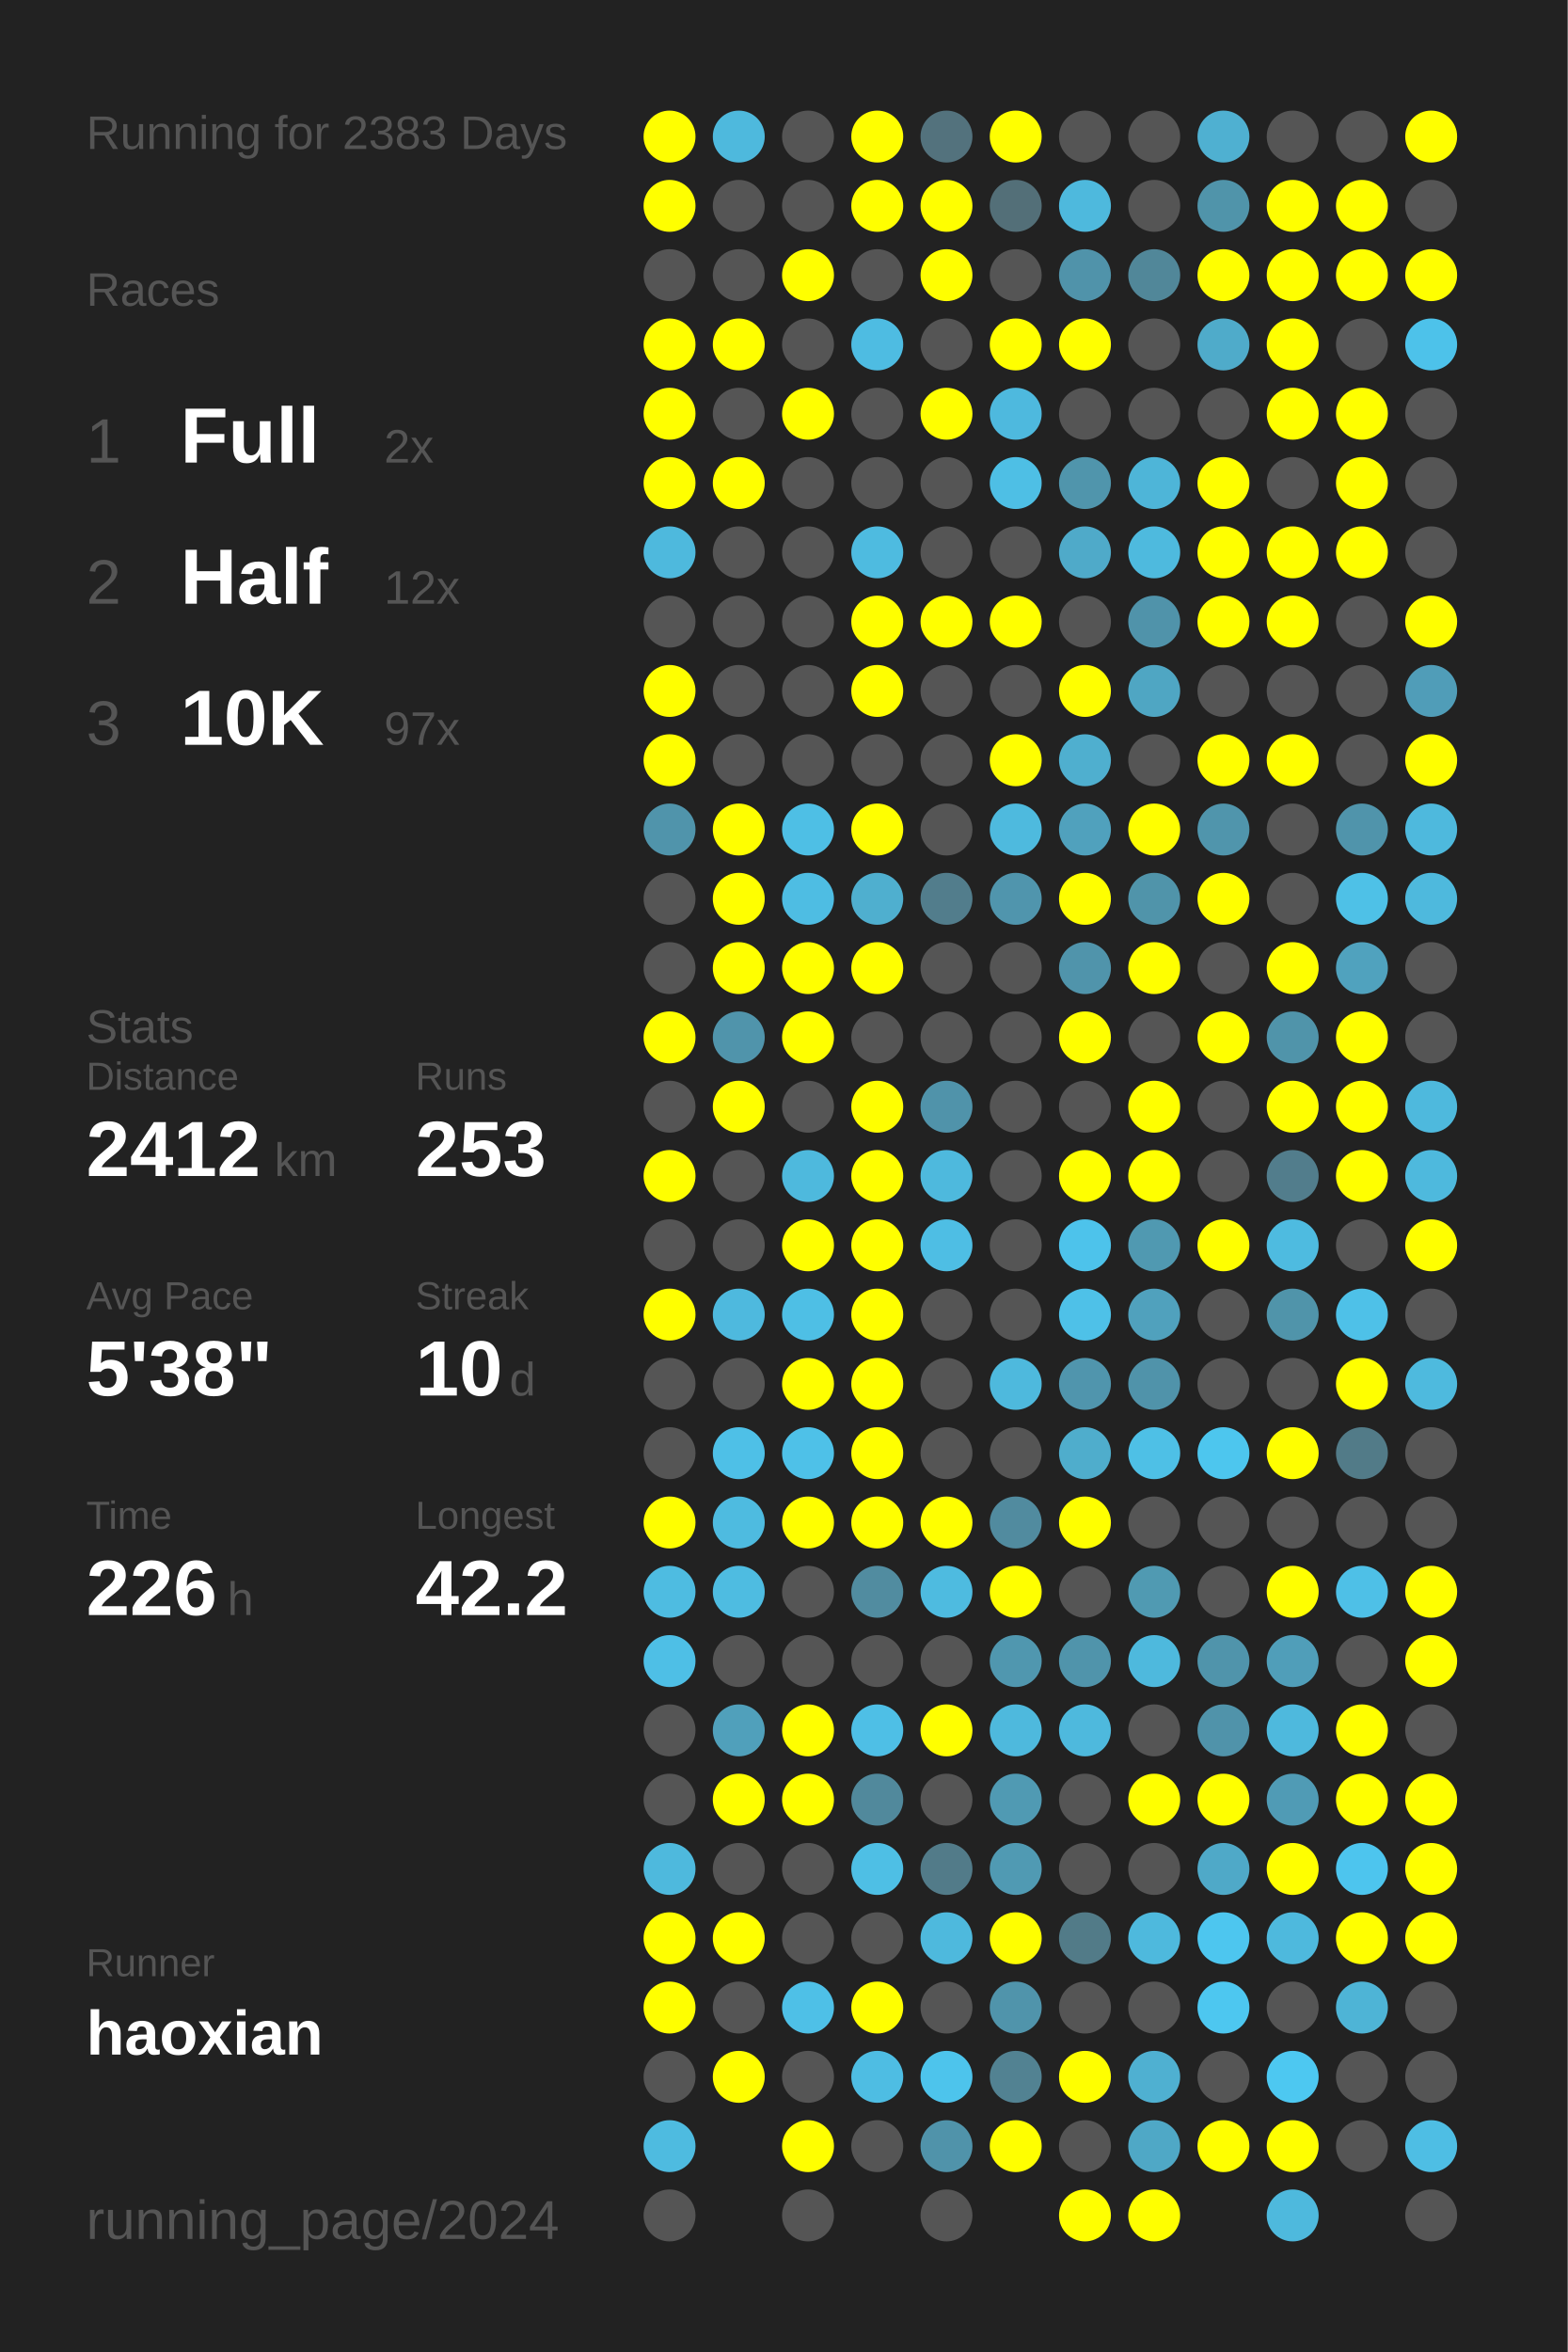
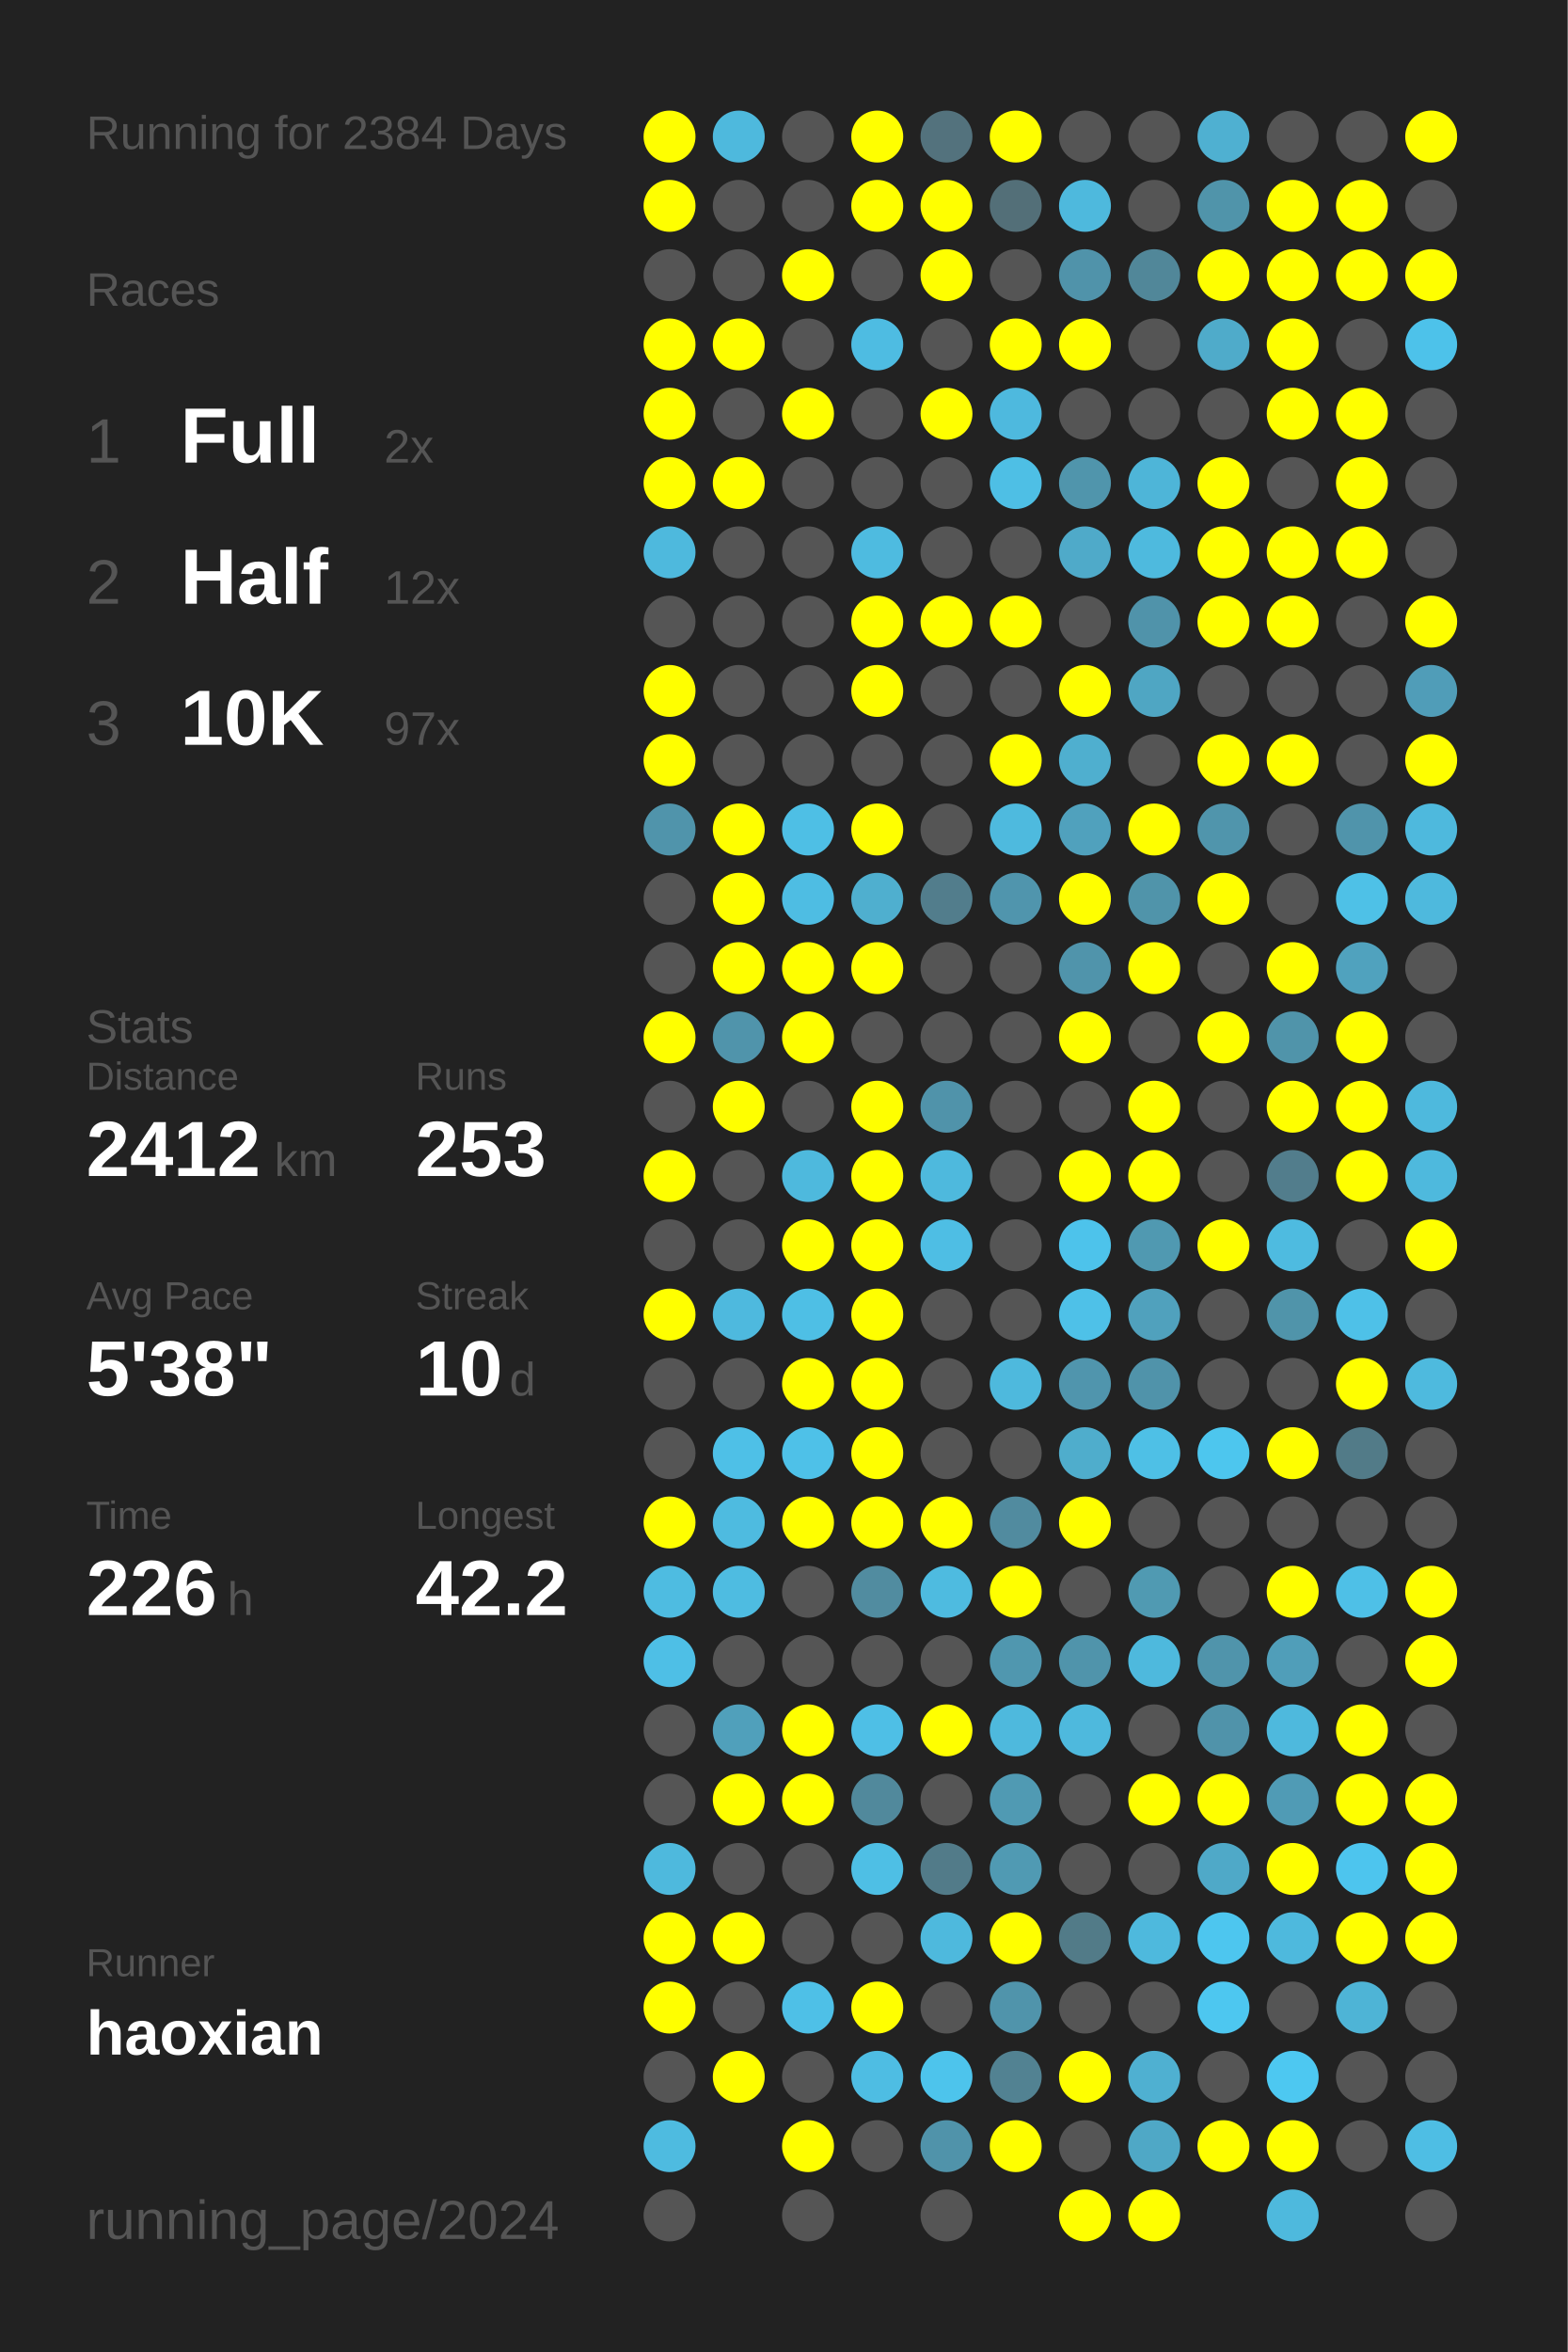
<svg xmlns="http://www.w3.org/2000/svg" baseProfile="full" height="300mm" version="1.1" viewBox="0,0,200,300" width="200mm">
  <defs />
  <rect fill="#222222" height="300" width="200" x="0" y="0" />
-   <text fill="#555555" style="font-size:6px; font-family:Arial;" x="11" y="19">Running for 2383 Days</text>
+   <text fill="#555555" style="font-size:6px; font-family:Arial;" x="11" y="19">Running for 2384 Days</text>
  <text fill="#555555" style="font-size:6px; font-family:Arial;" x="11" y="39">Races</text>
  <text fill="#555555" style="font-size:8px; font-family:Arial;" x="11" y="59">1</text>
  <text fill="#FFFFFF" style="font-size:10px; font-family:Arial; font-weight:bold;" x="23" y="59">Full</text>
  <text fill="#555555" style="font-size:6px; font-family:Arial;" x="49" y="59">2x</text>
  <text fill="#555555" style="font-size:8px; font-family:Arial;" x="11" y="77">2</text>
  <text fill="#FFFFFF" style="font-size:10px; font-family:Arial; font-weight:bold;" x="23" y="77">Half</text>
  <text fill="#555555" style="font-size:6px; font-family:Arial;" x="49" y="77">12x</text>
  <text fill="#555555" style="font-size:8px; font-family:Arial;" x="11" y="95">3</text>
  <text fill="#FFFFFF" style="font-size:10px; font-family:Arial; font-weight:bold;" x="23" y="95">10K</text>
  <text fill="#555555" style="font-size:6px; font-family:Arial;" x="49" y="95">97x</text>
  <text fill="#555555" style="font-size:6px; font-family:Arial;" x="11" y="133">Stats</text>
  <text fill="#555555" style="font-size:5px; font-family:Arial;" x="11" y="139">Distance</text>
  <text fill="#FFFFFF" style="font-size:10px; font-family:Arial; font-weight:bold;" x="11" y="150">2412</text>
  <text fill="#555555" style="font-size:6px; font-family:Arial;" x="35" y="150">km</text>
  <text fill="#555555" style="font-size:5px; font-family:Arial;" x="53" y="139">Runs</text>
  <text fill="#FFFFFF" style="font-size:10px; font-family:Arial; font-weight:bold;" x="53" y="150">253</text>
  <text fill="#555555" style="font-size:5px; font-family:Arial;" x="11" y="167">Avg Pace</text>
  <text fill="#FFFFFF" style="font-size:10px; font-family:Arial; font-weight:bold;" x="11" y="178">5'38"</text>
  <text fill="#555555" style="font-size:5px; font-family:Arial;" x="53" y="167">Streak</text>
  <text fill="#FFFFFF" style="font-size:10px; font-family:Arial; font-weight:bold;" x="53" y="178">10</text>
  <text fill="#555555" style="font-size:6px; font-family:Arial;" x="65" y="178">d</text>
  <text fill="#555555" style="font-size:5px; font-family:Arial;" x="11" y="195">Time</text>
  <text fill="#FFFFFF" style="font-size:10px; font-family:Arial; font-weight:bold;" x="11" y="206">226</text>
  <text fill="#555555" style="font-size:6px; font-family:Arial;" x="29" y="206">h</text>
  <text fill="#555555" style="font-size:5px; font-family:Arial;" x="53" y="195">Longest</text>
  <text fill="#FFFFFF" style="font-size:10px; font-family:Arial; font-weight:bold;" x="53" y="206">42.2</text>
  <text fill="#555555" style="font-size:5px; font-family:Arial;" x="11" y="252.065">Runner</text>
  <text fill="#FFFFFF" style="font-size:8px; font-family:Arial; font-weight:bold;" x="11" y="262.065">haoxian</text>
  <text fill="#555555" style="font-size:7px; font-family:Arial;" x="11" y="285.581">running_page/2024</text>
  <circle cx="85.417" cy="17.419" fill="#FFFF00" r="3.312" />
  <circle cx="85.417" cy="26.258" fill="#FFFF00" r="3.312" />
  <circle cx="85.417" cy="35.097" fill="#555555" r="3.312" />
  <circle cx="85.417" cy="43.935" fill="#FFFF00" r="3.312" />
  <circle cx="85.417" cy="52.774" fill="#FFFF00" r="3.312" />
  <circle cx="85.417" cy="61.613" fill="#FFFF00" r="3.312" />
  <circle cx="85.417" cy="70.452" fill="#4eb9dd" r="3.312" />
  <circle cx="85.417" cy="79.29" fill="#555555" r="3.312" />
  <circle cx="85.417" cy="88.129" fill="#FFFF00" r="3.312" />
  <circle cx="85.417" cy="96.968" fill="#FFFF00" r="3.312" />
  <circle cx="85.417" cy="105.806" fill="#5094ab" r="3.312" />
  <circle cx="85.417" cy="114.645" fill="#555555" r="3.312" />
  <circle cx="85.417" cy="123.484" fill="#555555" r="3.312" />
  <circle cx="85.417" cy="132.323" fill="#FFFF00" r="3.312" />
  <circle cx="85.417" cy="141.161" fill="#555555" r="3.312" />
  <circle cx="85.417" cy="150" fill="#FFFF00" r="3.312" />
  <circle cx="85.417" cy="158.839" fill="#555555" r="3.312" />
  <circle cx="85.417" cy="167.677" fill="#FFFF00" r="3.312" />
  <circle cx="85.417" cy="176.516" fill="#555555" r="3.312" />
  <circle cx="85.417" cy="185.355" fill="#555555" r="3.312" />
  <circle cx="85.417" cy="194.194" fill="#FFFF00" r="3.312" />
  <circle cx="85.417" cy="203.032" fill="#4ebce1" r="3.312" />
  <circle cx="85.417" cy="211.871" fill="#4ebfe6" r="3.312" />
  <circle cx="85.417" cy="220.71" fill="#555555" r="3.312" />
  <circle cx="85.417" cy="229.548" fill="#555555" r="3.312" />
  <circle cx="85.417" cy="238.387" fill="#4eb9dd" r="3.312" />
  <circle cx="85.417" cy="247.226" fill="#FFFF00" r="3.312" />
  <circle cx="85.417" cy="256.065" fill="#FFFF00" r="3.312" />
  <circle cx="85.417" cy="264.903" fill="#555555" r="3.312" />
  <circle cx="85.417" cy="273.742" fill="#4ebbe0" r="3.312" />
  <circle cx="85.417" cy="282.581" fill="#555555" r="3.312" />
  <circle cx="94.25" cy="17.419" fill="#4eb9dd" r="3.312" />
  <circle cx="94.25" cy="26.258" fill="#555555" r="3.312" />
  <circle cx="94.25" cy="35.097" fill="#555555" r="3.312" />
  <circle cx="94.25" cy="43.935" fill="#FFFF00" r="3.312" />
  <circle cx="94.25" cy="52.774" fill="#555555" r="3.312" />
  <circle cx="94.25" cy="61.613" fill="#FFFF00" r="3.312" />
  <circle cx="94.25" cy="70.452" fill="#555555" r="3.312" />
  <circle cx="94.25" cy="79.29" fill="#555555" r="3.312" />
  <circle cx="94.25" cy="88.129" fill="#555555" r="3.312" />
  <circle cx="94.25" cy="96.968" fill="#555555" r="3.312" />
  <circle cx="94.25" cy="105.806" fill="#FFFF00" r="3.312" />
  <circle cx="94.25" cy="114.645" fill="#FFFF00" r="3.312" />
  <circle cx="94.25" cy="123.484" fill="#FFFF00" r="3.312" />
  <circle cx="94.25" cy="132.323" fill="#5094ab" r="3.312" />
  <circle cx="94.25" cy="141.161" fill="#FFFF00" r="3.312" />
  <circle cx="94.25" cy="150" fill="#555555" r="3.312" />
  <circle cx="94.25" cy="158.839" fill="#555555" r="3.312" />
  <circle cx="94.25" cy="167.677" fill="#4eb9de" r="3.312" />
  <circle cx="94.25" cy="176.516" fill="#555555" r="3.312" />
  <circle cx="94.25" cy="185.355" fill="#4ec0e7" r="3.312" />
  <circle cx="94.25" cy="194.194" fill="#4ebbe0" r="3.312" />
  <circle cx="94.25" cy="203.032" fill="#4ebce1" r="3.312" />
  <circle cx="94.25" cy="211.871" fill="#555555" r="3.312" />
  <circle cx="94.25" cy="220.71" fill="#50a0bb" r="3.312" />
  <circle cx="94.25" cy="229.548" fill="#FFFF00" r="3.312" />
  <circle cx="94.25" cy="238.387" fill="#555555" r="3.312" />
  <circle cx="94.25" cy="247.226" fill="#FFFF00" r="3.312" />
  <circle cx="94.25" cy="256.065" fill="#555555" r="3.312" />
  <circle cx="94.25" cy="264.903" fill="#FFFF00" r="3.312" />
  <circle cx="103.083" cy="17.419" fill="#555555" r="3.312" />
  <circle cx="103.083" cy="26.258" fill="#555555" r="3.312" />
  <circle cx="103.083" cy="35.097" fill="#FFFF00" r="3.312" />
  <circle cx="103.083" cy="43.935" fill="#555555" r="3.312" />
  <circle cx="103.083" cy="52.774" fill="#FFFF00" r="3.312" />
  <circle cx="103.083" cy="61.613" fill="#555555" r="3.312" />
  <circle cx="103.083" cy="70.452" fill="#555555" r="3.312" />
  <circle cx="103.083" cy="79.29" fill="#555555" r="3.312" />
  <circle cx="103.083" cy="88.129" fill="#555555" r="3.312" />
  <circle cx="103.083" cy="96.968" fill="#555555" r="3.312" />
  <circle cx="103.083" cy="105.806" fill="#4ebfe5" r="3.312" />
  <circle cx="103.083" cy="114.645" fill="#4ebde3" r="3.312" />
  <circle cx="103.083" cy="123.484" fill="#FFFF00" r="3.312" />
  <circle cx="103.083" cy="132.323" fill="#FFFF00" r="3.312" />
  <circle cx="103.083" cy="141.161" fill="#555555" r="3.312" />
  <circle cx="103.083" cy="150" fill="#4eb9dd" r="3.312" />
  <circle cx="103.083" cy="158.839" fill="#FFFF00" r="3.312" />
  <circle cx="103.083" cy="167.677" fill="#4ebfe5" r="3.312" />
  <circle cx="103.083" cy="176.516" fill="#FFFF00" r="3.312" />
  <circle cx="103.083" cy="185.355" fill="#4ec1e8" r="3.312" />
  <circle cx="103.083" cy="194.194" fill="#FFFF00" r="3.312" />
  <circle cx="103.083" cy="203.032" fill="#555555" r="3.312" />
  <circle cx="103.083" cy="211.871" fill="#555555" r="3.312" />
  <circle cx="103.083" cy="220.71" fill="#FFFF00" r="3.312" />
  <circle cx="103.083" cy="229.548" fill="#FFFF00" r="3.312" />
  <circle cx="103.083" cy="238.387" fill="#555555" r="3.312" />
  <circle cx="103.083" cy="247.226" fill="#555555" r="3.312" />
  <circle cx="103.083" cy="256.065" fill="#4ec0e7" r="3.312" />
  <circle cx="103.083" cy="264.903" fill="#555555" r="3.312" />
  <circle cx="103.083" cy="273.742" fill="#FFFF00" r="3.312" />
  <circle cx="103.083" cy="282.581" fill="#555555" r="3.312" />
  <circle cx="111.917" cy="17.419" fill="#FFFF00" r="3.312" />
  <circle cx="111.917" cy="26.258" fill="#FFFF00" r="3.312" />
  <circle cx="111.917" cy="35.097" fill="#555555" r="3.312" />
  <circle cx="111.917" cy="43.935" fill="#4ebce2" r="3.312" />
  <circle cx="111.917" cy="52.774" fill="#555555" r="3.312" />
  <circle cx="111.917" cy="61.613" fill="#555555" r="3.312" />
  <circle cx="111.917" cy="70.452" fill="#4ebbe0" r="3.312" />
  <circle cx="111.917" cy="79.29" fill="#FFFF00" r="3.312" />
  <circle cx="111.917" cy="88.129" fill="#FFFF00" r="3.312" />
  <circle cx="111.917" cy="96.968" fill="#555555" r="3.312" />
  <circle cx="111.917" cy="105.806" fill="#FFFF00" r="3.312" />
  <circle cx="111.917" cy="114.645" fill="#4fafcf" r="3.312" />
  <circle cx="111.917" cy="123.484" fill="#FFFF00" r="3.312" />
  <circle cx="111.917" cy="132.323" fill="#555555" r="3.312" />
  <circle cx="111.917" cy="141.161" fill="#FFFF00" r="3.312" />
  <circle cx="111.917" cy="150" fill="#FFFF00" r="3.312" />
  <circle cx="111.917" cy="158.839" fill="#FFFF00" r="3.312" />
  <circle cx="111.917" cy="167.677" fill="#FFFF00" r="3.312" />
  <circle cx="111.917" cy="176.516" fill="#FFFF00" r="3.312" />
  <circle cx="111.917" cy="185.355" fill="#FFFF00" r="3.312" />
  <circle cx="111.917" cy="194.194" fill="#FFFF00" r="3.312" />
  <circle cx="111.917" cy="203.032" fill="#518ca0" r="3.312" />
  <circle cx="111.917" cy="211.871" fill="#555555" r="3.312" />
  <circle cx="111.917" cy="220.71" fill="#4ebfe6" r="3.312" />
  <circle cx="111.917" cy="229.548" fill="#51899c" r="3.312" />
  <circle cx="111.917" cy="238.387" fill="#4ebfe5" r="3.312" />
  <circle cx="111.917" cy="247.226" fill="#555555" r="3.312" />
  <circle cx="111.917" cy="256.065" fill="#FFFF00" r="3.312" />
  <circle cx="111.917" cy="264.903" fill="#4ebde3" r="3.312" />
  <circle cx="111.917" cy="273.742" fill="#555555" r="3.312" />
  <circle cx="120.75" cy="17.419" fill="#53727d" r="3.312" />
  <circle cx="120.75" cy="26.258" fill="#FFFF00" r="3.312" />
  <circle cx="120.75" cy="35.097" fill="#FFFF00" r="3.312" />
  <circle cx="120.75" cy="43.935" fill="#555555" r="3.312" />
  <circle cx="120.75" cy="52.774" fill="#FFFF00" r="3.312" />
  <circle cx="120.75" cy="61.613" fill="#555555" r="3.312" />
  <circle cx="120.75" cy="70.452" fill="#555555" r="3.312" />
  <circle cx="120.75" cy="79.29" fill="#FFFF00" r="3.312" />
  <circle cx="120.75" cy="88.129" fill="#555555" r="3.312" />
  <circle cx="120.75" cy="96.968" fill="#555555" r="3.312" />
  <circle cx="120.75" cy="105.806" fill="#555555" r="3.312" />
  <circle cx="120.75" cy="114.645" fill="#527d8c" r="3.312" />
  <circle cx="120.75" cy="123.484" fill="#555555" r="3.312" />
  <circle cx="120.75" cy="132.323" fill="#555555" r="3.312" />
  <circle cx="120.75" cy="141.161" fill="#5093aa" r="3.312" />
  <circle cx="120.75" cy="150" fill="#4eb9dd" r="3.312" />
  <circle cx="120.75" cy="158.839" fill="#4ebee4" r="3.312" />
  <circle cx="120.75" cy="167.677" fill="#555555" r="3.312" />
  <circle cx="120.75" cy="176.516" fill="#555555" r="3.312" />
  <circle cx="120.75" cy="185.355" fill="#555555" r="3.312" />
  <circle cx="120.75" cy="194.194" fill="#FFFF00" r="3.312" />
  <circle cx="120.75" cy="203.032" fill="#4ebbe0" r="3.312" />
  <circle cx="120.75" cy="211.871" fill="#555555" r="3.312" />
  <circle cx="120.75" cy="220.71" fill="#FFFF00" r="3.312" />
  <circle cx="120.75" cy="229.548" fill="#555555" r="3.312" />
  <circle cx="120.75" cy="238.387" fill="#527b89" r="3.312" />
  <circle cx="120.75" cy="247.226" fill="#4eb9dd" r="3.312" />
  <circle cx="120.75" cy="256.065" fill="#555555" r="3.312" />
  <circle cx="120.75" cy="264.903" fill="#4dc4ec" r="3.312" />
  <circle cx="120.75" cy="273.742" fill="#5093aa" r="3.312" />
  <circle cx="120.75" cy="282.581" fill="#555555" r="3.312" />
  <circle cx="129.583" cy="17.419" fill="#FFFF00" r="3.312" />
  <circle cx="129.583" cy="26.258" fill="#536f78" r="3.312" />
  <circle cx="129.583" cy="35.097" fill="#555555" r="3.312" />
  <circle cx="129.583" cy="43.935" fill="#FFFF00" r="3.312" />
  <circle cx="129.583" cy="52.774" fill="#4eb9de" r="3.312" />
  <circle cx="129.583" cy="61.613" fill="#4ebfe5" r="3.312" />
  <circle cx="129.583" cy="70.452" fill="#555555" r="3.312" />
  <circle cx="129.583" cy="79.29" fill="#FFFF00" r="3.312" />
  <circle cx="129.583" cy="88.129" fill="#555555" r="3.312" />
  <circle cx="129.583" cy="96.968" fill="#FFFF00" r="3.312" />
  <circle cx="129.583" cy="105.806" fill="#4ebade" r="3.312" />
  <circle cx="129.583" cy="114.645" fill="#5095ad" r="3.312" />
  <circle cx="129.583" cy="123.484" fill="#555555" r="3.312" />
  <circle cx="129.583" cy="132.323" fill="#555555" r="3.312" />
  <circle cx="129.583" cy="141.161" fill="#555555" r="3.312" />
  <circle cx="129.583" cy="150" fill="#555555" r="3.312" />
  <circle cx="129.583" cy="158.839" fill="#555555" r="3.312" />
  <circle cx="129.583" cy="167.677" fill="#555555" r="3.312" />
  <circle cx="129.583" cy="176.516" fill="#4eb9dd" r="3.312" />
  <circle cx="129.583" cy="185.355" fill="#555555" r="3.312" />
  <circle cx="129.583" cy="194.194" fill="#518b9f" r="3.312" />
  <circle cx="129.583" cy="203.032" fill="#FFFF00" r="3.312" />
  <circle cx="129.583" cy="211.871" fill="#5097af" r="3.312" />
  <circle cx="129.583" cy="220.71" fill="#4eb9dd" r="3.312" />
  <circle cx="129.583" cy="229.548" fill="#509ab3" r="3.312" />
  <circle cx="129.583" cy="238.387" fill="#509ab3" r="3.312" />
  <circle cx="129.583" cy="247.226" fill="#FFFF00" r="3.312" />
  <circle cx="129.583" cy="256.065" fill="#5094ab" r="3.312" />
  <circle cx="129.583" cy="264.903" fill="#528292" r="3.312" />
  <circle cx="129.583" cy="273.742" fill="#FFFF00" r="3.312" />
  <circle cx="138.417" cy="17.419" fill="#555555" r="3.312" />
  <circle cx="138.417" cy="26.258" fill="#4eb9dd" r="3.312" />
  <circle cx="138.417" cy="35.097" fill="#5093aa" r="3.312" />
  <circle cx="138.417" cy="43.935" fill="#FFFF00" r="3.312" />
  <circle cx="138.417" cy="52.774" fill="#555555" r="3.312" />
  <circle cx="138.417" cy="61.613" fill="#5095ac" r="3.312" />
  <circle cx="138.417" cy="70.452" fill="#4faac9" r="3.312" />
  <circle cx="138.417" cy="79.29" fill="#555555" r="3.312" />
  <circle cx="138.417" cy="88.129" fill="#FFFF00" r="3.312" />
  <circle cx="138.417" cy="96.968" fill="#4fafcf" r="3.312" />
  <circle cx="138.417" cy="105.806" fill="#50a1bd" r="3.312" />
  <circle cx="138.417" cy="114.645" fill="#FFFF00" r="3.312" />
  <circle cx="138.417" cy="123.484" fill="#5094ab" r="3.312" />
  <circle cx="138.417" cy="132.323" fill="#FFFF00" r="3.312" />
  <circle cx="138.417" cy="141.161" fill="#555555" r="3.312" />
  <circle cx="138.417" cy="150" fill="#FFFF00" r="3.312" />
  <circle cx="138.417" cy="158.839" fill="#4dc3eb" r="3.312" />
  <circle cx="138.417" cy="167.677" fill="#4ec1e8" r="3.312" />
  <circle cx="138.417" cy="176.516" fill="#5095ad" r="3.312" />
  <circle cx="138.417" cy="185.355" fill="#4fadcc" r="3.312" />
  <circle cx="138.417" cy="194.194" fill="#FFFF00" r="3.312" />
  <circle cx="138.417" cy="203.032" fill="#555555" r="3.312" />
  <circle cx="138.417" cy="211.871" fill="#5094ab" r="3.312" />
  <circle cx="138.417" cy="220.71" fill="#4eb9dd" r="3.312" />
  <circle cx="138.417" cy="229.548" fill="#555555" r="3.312" />
  <circle cx="138.417" cy="238.387" fill="#555555" r="3.312" />
  <circle cx="138.417" cy="247.226" fill="#527b88" r="3.312" />
  <circle cx="138.417" cy="256.065" fill="#555555" r="3.312" />
  <circle cx="138.417" cy="264.903" fill="#FFFF00" r="3.312" />
  <circle cx="138.417" cy="273.742" fill="#555555" r="3.312" />
  <circle cx="138.417" cy="282.581" fill="#FFFF00" r="3.312" />
  <circle cx="147.25" cy="17.419" fill="#555555" r="3.312" />
  <circle cx="147.25" cy="26.258" fill="#555555" r="3.312" />
  <circle cx="147.25" cy="35.097" fill="#518799" r="3.312" />
  <circle cx="147.25" cy="43.935" fill="#555555" r="3.312" />
  <circle cx="147.25" cy="52.774" fill="#555555" r="3.312" />
  <circle cx="147.25" cy="61.613" fill="#4eb5d8" r="3.312" />
  <circle cx="147.25" cy="70.452" fill="#4ebade" r="3.312" />
  <circle cx="147.25" cy="79.29" fill="#5093aa" r="3.312" />
  <circle cx="147.25" cy="88.129" fill="#4fa6c3" r="3.312" />
  <circle cx="147.25" cy="96.968" fill="#555555" r="3.312" />
  <circle cx="147.25" cy="105.806" fill="#FFFF00" r="3.312" />
  <circle cx="147.25" cy="114.645" fill="#5094aa" r="3.312" />
  <circle cx="147.25" cy="123.484" fill="#FFFF00" r="3.312" />
  <circle cx="147.25" cy="132.323" fill="#555555" r="3.312" />
  <circle cx="147.25" cy="141.161" fill="#FFFF00" r="3.312" />
  <circle cx="147.25" cy="150" fill="#FFFF00" r="3.312" />
  <circle cx="147.25" cy="158.839" fill="#5099b1" r="3.312" />
  <circle cx="147.25" cy="167.677" fill="#50a1bd" r="3.312" />
  <circle cx="147.25" cy="176.516" fill="#5093aa" r="3.312" />
  <circle cx="147.25" cy="185.355" fill="#4ec0e6" r="3.312" />
  <circle cx="147.25" cy="194.194" fill="#555555" r="3.312" />
  <circle cx="147.25" cy="203.032" fill="#509ab2" r="3.312" />
  <circle cx="147.25" cy="211.871" fill="#4eb9dd" r="3.312" />
  <circle cx="147.25" cy="220.71" fill="#555555" r="3.312" />
  <circle cx="147.25" cy="229.548" fill="#FFFF00" r="3.312" />
  <circle cx="147.25" cy="238.387" fill="#555555" r="3.312" />
  <circle cx="147.25" cy="247.226" fill="#4eb9dd" r="3.312" />
  <circle cx="147.25" cy="256.065" fill="#555555" r="3.312" />
  <circle cx="147.25" cy="264.903" fill="#4fb0d1" r="3.312" />
  <circle cx="147.25" cy="273.742" fill="#4fa8c6" r="3.312" />
  <circle cx="147.25" cy="282.581" fill="#FFFF00" r="3.312" />
  <circle cx="156.083" cy="17.419" fill="#4fb0d1" r="3.312" />
  <circle cx="156.083" cy="26.258" fill="#5094aa" r="3.312" />
  <circle cx="156.083" cy="35.097" fill="#FFFF00" r="3.312" />
  <circle cx="156.083" cy="43.935" fill="#4fabca" r="3.312" />
  <circle cx="156.083" cy="52.774" fill="#555555" r="3.312" />
  <circle cx="156.083" cy="61.613" fill="#FFFF00" r="3.312" />
  <circle cx="156.083" cy="70.452" fill="#FFFF00" r="3.312" />
  <circle cx="156.083" cy="79.29" fill="#FFFF00" r="3.312" />
  <circle cx="156.083" cy="88.129" fill="#555555" r="3.312" />
  <circle cx="156.083" cy="96.968" fill="#FFFF00" r="3.312" />
  <circle cx="156.083" cy="105.806" fill="#5095ac" r="3.312" />
  <circle cx="156.083" cy="114.645" fill="#FFFF00" r="3.312" />
  <circle cx="156.083" cy="123.484" fill="#555555" r="3.312" />
  <circle cx="156.083" cy="132.323" fill="#FFFF00" r="3.312" />
  <circle cx="156.083" cy="141.161" fill="#555555" r="3.312" />
  <circle cx="156.083" cy="150" fill="#555555" r="3.312" />
  <circle cx="156.083" cy="158.839" fill="#FFFF00" r="3.312" />
  <circle cx="156.083" cy="167.677" fill="#555555" r="3.312" />
  <circle cx="156.083" cy="176.516" fill="#555555" r="3.312" />
  <circle cx="156.083" cy="185.355" fill="#4dc6ee" r="3.312" />
  <circle cx="156.083" cy="194.194" fill="#555555" r="3.312" />
  <circle cx="156.083" cy="203.032" fill="#555555" r="3.312" />
  <circle cx="156.083" cy="211.871" fill="#5094ab" r="3.312" />
  <circle cx="156.083" cy="220.71" fill="#5093aa" r="3.312" />
  <circle cx="156.083" cy="229.548" fill="#FFFF00" r="3.312" />
  <circle cx="156.083" cy="238.387" fill="#4fa9c8" r="3.312" />
  <circle cx="156.083" cy="247.226" fill="#4dc6ef" r="3.312" />
  <circle cx="156.083" cy="256.065" fill="#4dc7f0" r="3.312" />
  <circle cx="156.083" cy="264.903" fill="#555555" r="3.312" />
  <circle cx="156.083" cy="273.742" fill="#FFFF00" r="3.312" />
  <circle cx="164.917" cy="17.419" fill="#555555" r="3.312" />
  <circle cx="164.917" cy="26.258" fill="#FFFF00" r="3.312" />
  <circle cx="164.917" cy="35.097" fill="#FFFF00" r="3.312" />
  <circle cx="164.917" cy="43.935" fill="#FFFF00" r="3.312" />
  <circle cx="164.917" cy="52.774" fill="#FFFF00" r="3.312" />
  <circle cx="164.917" cy="61.613" fill="#555555" r="3.312" />
  <circle cx="164.917" cy="70.452" fill="#FFFF00" r="3.312" />
  <circle cx="164.917" cy="79.29" fill="#FFFF00" r="3.312" />
  <circle cx="164.917" cy="88.129" fill="#555555" r="3.312" />
  <circle cx="164.917" cy="96.968" fill="#FFFF00" r="3.312" />
  <circle cx="164.917" cy="105.806" fill="#555555" r="3.312" />
  <circle cx="164.917" cy="114.645" fill="#555555" r="3.312" />
  <circle cx="164.917" cy="123.484" fill="#FFFF00" r="3.312" />
  <circle cx="164.917" cy="132.323" fill="#5094aa" r="3.312" />
  <circle cx="164.917" cy="141.161" fill="#FFFF00" r="3.312" />
  <circle cx="164.917" cy="150" fill="#527d8c" r="3.312" />
  <circle cx="164.917" cy="158.839" fill="#4ebbe0" r="3.312" />
  <circle cx="164.917" cy="167.677" fill="#5094aa" r="3.312" />
  <circle cx="164.917" cy="176.516" fill="#555555" r="3.312" />
  <circle cx="164.917" cy="185.355" fill="#FFFF00" r="3.312" />
  <circle cx="164.917" cy="194.194" fill="#555555" r="3.312" />
  <circle cx="164.917" cy="203.032" fill="#FFFF00" r="3.312" />
  <circle cx="164.917" cy="211.871" fill="#509eb9" r="3.312" />
  <circle cx="164.917" cy="220.71" fill="#4eb9dd" r="3.312" />
  <circle cx="164.917" cy="229.548" fill="#509bb5" r="3.312" />
  <circle cx="164.917" cy="238.387" fill="#FFFF00" r="3.312" />
  <circle cx="164.917" cy="247.226" fill="#4eb9dd" r="3.312" />
  <circle cx="164.917" cy="256.065" fill="#555555" r="3.312" />
  <circle cx="164.917" cy="264.903" fill="#4dc8f1" r="3.312" />
  <circle cx="164.917" cy="273.742" fill="#FFFF00" r="3.312" />
  <circle cx="164.917" cy="282.581" fill="#4eb9dd" r="3.312" />
  <circle cx="173.75" cy="17.419" fill="#555555" r="3.312" />
  <circle cx="173.75" cy="26.258" fill="#FFFF00" r="3.312" />
  <circle cx="173.75" cy="35.097" fill="#FFFF00" r="3.312" />
  <circle cx="173.75" cy="43.935" fill="#555555" r="3.312" />
  <circle cx="173.75" cy="52.774" fill="#FFFF00" r="3.312" />
  <circle cx="173.75" cy="61.613" fill="#FFFF00" r="3.312" />
  <circle cx="173.75" cy="70.452" fill="#FFFF00" r="3.312" />
  <circle cx="173.75" cy="79.29" fill="#555555" r="3.312" />
  <circle cx="173.75" cy="88.129" fill="#555555" r="3.312" />
  <circle cx="173.75" cy="96.968" fill="#555555" r="3.312" />
  <circle cx="173.75" cy="105.806" fill="#5094ab" r="3.312" />
  <circle cx="173.75" cy="114.645" fill="#4ec1e7" r="3.312" />
  <circle cx="173.75" cy="123.484" fill="#50a2be" r="3.312" />
  <circle cx="173.75" cy="132.323" fill="#FFFF00" r="3.312" />
  <circle cx="173.75" cy="141.161" fill="#FFFF00" r="3.312" />
  <circle cx="173.75" cy="150" fill="#FFFF00" r="3.312" />
  <circle cx="173.75" cy="158.839" fill="#555555" r="3.312" />
  <circle cx="173.75" cy="167.677" fill="#4ec1e8" r="3.312" />
  <circle cx="173.75" cy="176.516" fill="#FFFF00" r="3.312" />
  <circle cx="173.75" cy="185.355" fill="#527b88" r="3.312" />
  <circle cx="173.75" cy="194.194" fill="#555555" r="3.312" />
  <circle cx="173.75" cy="203.032" fill="#4ec0e7" r="3.312" />
  <circle cx="173.75" cy="211.871" fill="#555555" r="3.312" />
  <circle cx="173.75" cy="220.71" fill="#FFFF00" r="3.312" />
  <circle cx="173.75" cy="229.548" fill="#FFFF00" r="3.312" />
  <circle cx="173.75" cy="238.387" fill="#4dc5ee" r="3.312" />
  <circle cx="173.75" cy="247.226" fill="#FFFF00" r="3.312" />
  <circle cx="173.75" cy="256.065" fill="#4eb4d6" r="3.312" />
  <circle cx="173.75" cy="264.903" fill="#555555" r="3.312" />
  <circle cx="173.75" cy="273.742" fill="#555555" r="3.312" />
  <circle cx="182.583" cy="17.419" fill="#FFFF00" r="3.312" />
  <circle cx="182.583" cy="26.258" fill="#555555" r="3.312" />
  <circle cx="182.583" cy="35.097" fill="#FFFF00" r="3.312" />
  <circle cx="182.583" cy="43.935" fill="#4dc2ea" r="3.312" />
  <circle cx="182.583" cy="52.774" fill="#555555" r="3.312" />
  <circle cx="182.583" cy="61.613" fill="#555555" r="3.312" />
  <circle cx="182.583" cy="70.452" fill="#555555" r="3.312" />
  <circle cx="182.583" cy="79.29" fill="#FFFF00" r="3.312" />
  <circle cx="182.583" cy="88.129" fill="#509db8" r="3.312" />
  <circle cx="182.583" cy="96.968" fill="#FFFF00" r="3.312" />
  <circle cx="182.583" cy="105.806" fill="#4eb9dd" r="3.312" />
  <circle cx="182.583" cy="114.645" fill="#4eb9dd" r="3.312" />
  <circle cx="182.583" cy="123.484" fill="#555555" r="3.312" />
  <circle cx="182.583" cy="132.323" fill="#555555" r="3.312" />
  <circle cx="182.583" cy="141.161" fill="#4eb9dd" r="3.312" />
  <circle cx="182.583" cy="150" fill="#4eb9dd" r="3.312" />
  <circle cx="182.583" cy="158.839" fill="#FFFF00" r="3.312" />
  <circle cx="182.583" cy="167.677" fill="#555555" r="3.312" />
  <circle cx="182.583" cy="176.516" fill="#4ebade" r="3.312" />
  <circle cx="182.583" cy="185.355" fill="#555555" r="3.312" />
  <circle cx="182.583" cy="194.194" fill="#555555" r="3.312" />
  <circle cx="182.583" cy="203.032" fill="#FFFF00" r="3.312" />
  <circle cx="182.583" cy="211.871" fill="#FFFF00" r="3.312" />
  <circle cx="182.583" cy="220.71" fill="#555555" r="3.312" />
  <circle cx="182.583" cy="229.548" fill="#FFFF00" r="3.312" />
  <circle cx="182.583" cy="238.387" fill="#FFFF00" r="3.312" />
  <circle cx="182.583" cy="247.226" fill="#FFFF00" r="3.312" />
  <circle cx="182.583" cy="256.065" fill="#555555" r="3.312" />
  <circle cx="182.583" cy="264.903" fill="#555555" r="3.312" />
  <circle cx="182.583" cy="273.742" fill="#4ebee4" r="3.312" />
  <circle cx="182.583" cy="282.581" fill="#555555" r="3.312" />
</svg>
